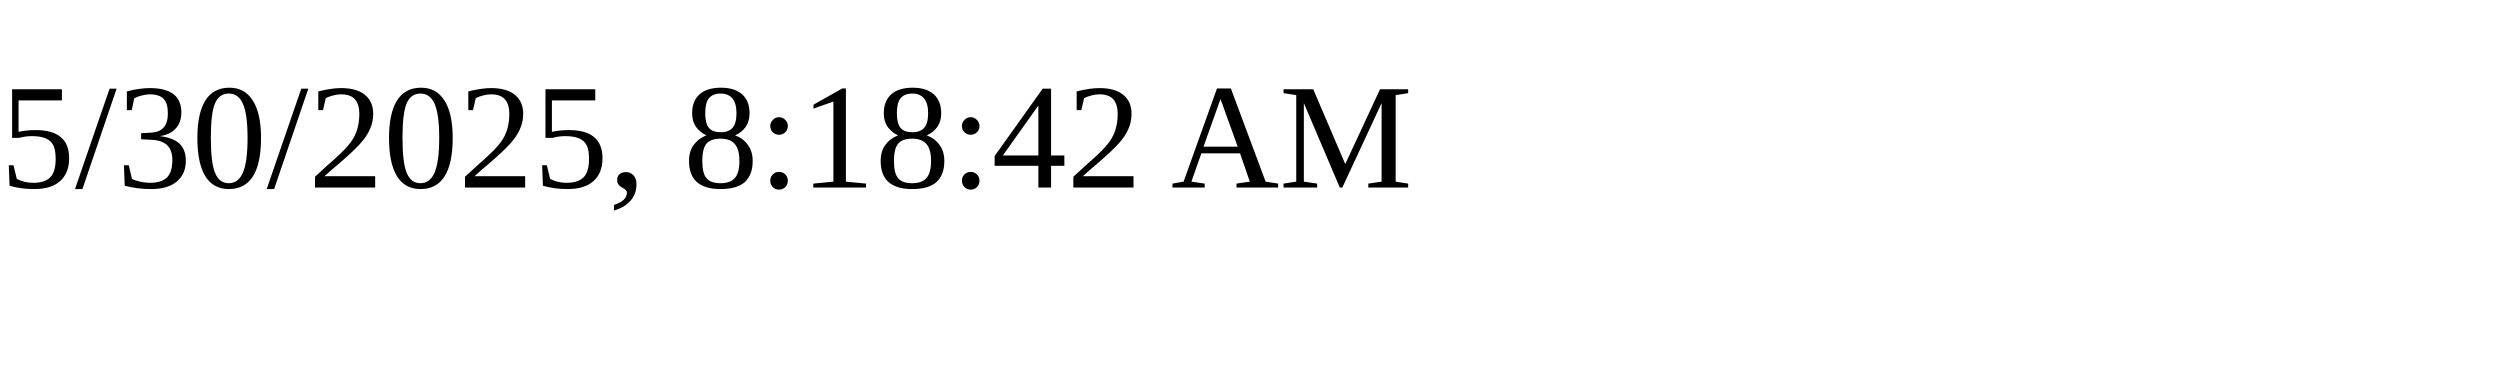
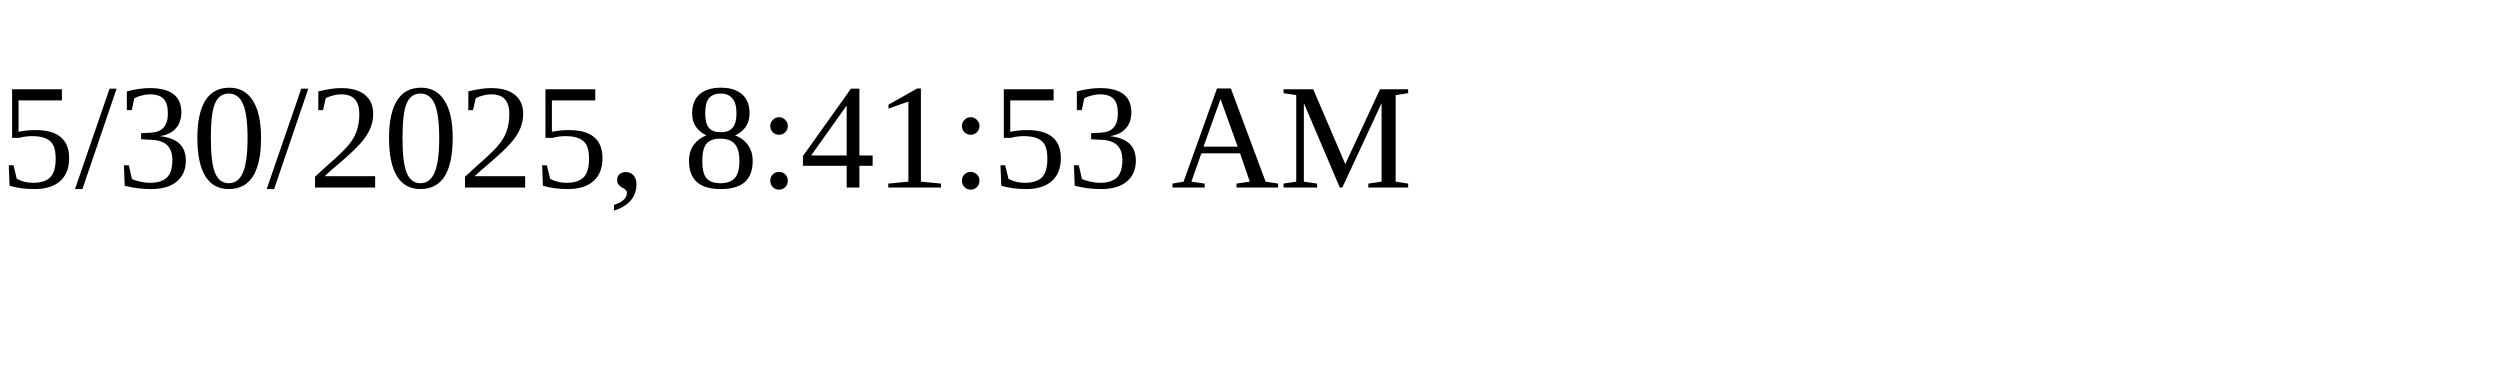
<svg xmlns="http://www.w3.org/2000/svg" height="30" width="200">
-   <text x="0" y="15">5/30/2025, 8:18:42 AM</text>
+   <text x="0" y="15">5/30/2025, 8:41:53 AM</text>
</svg>
